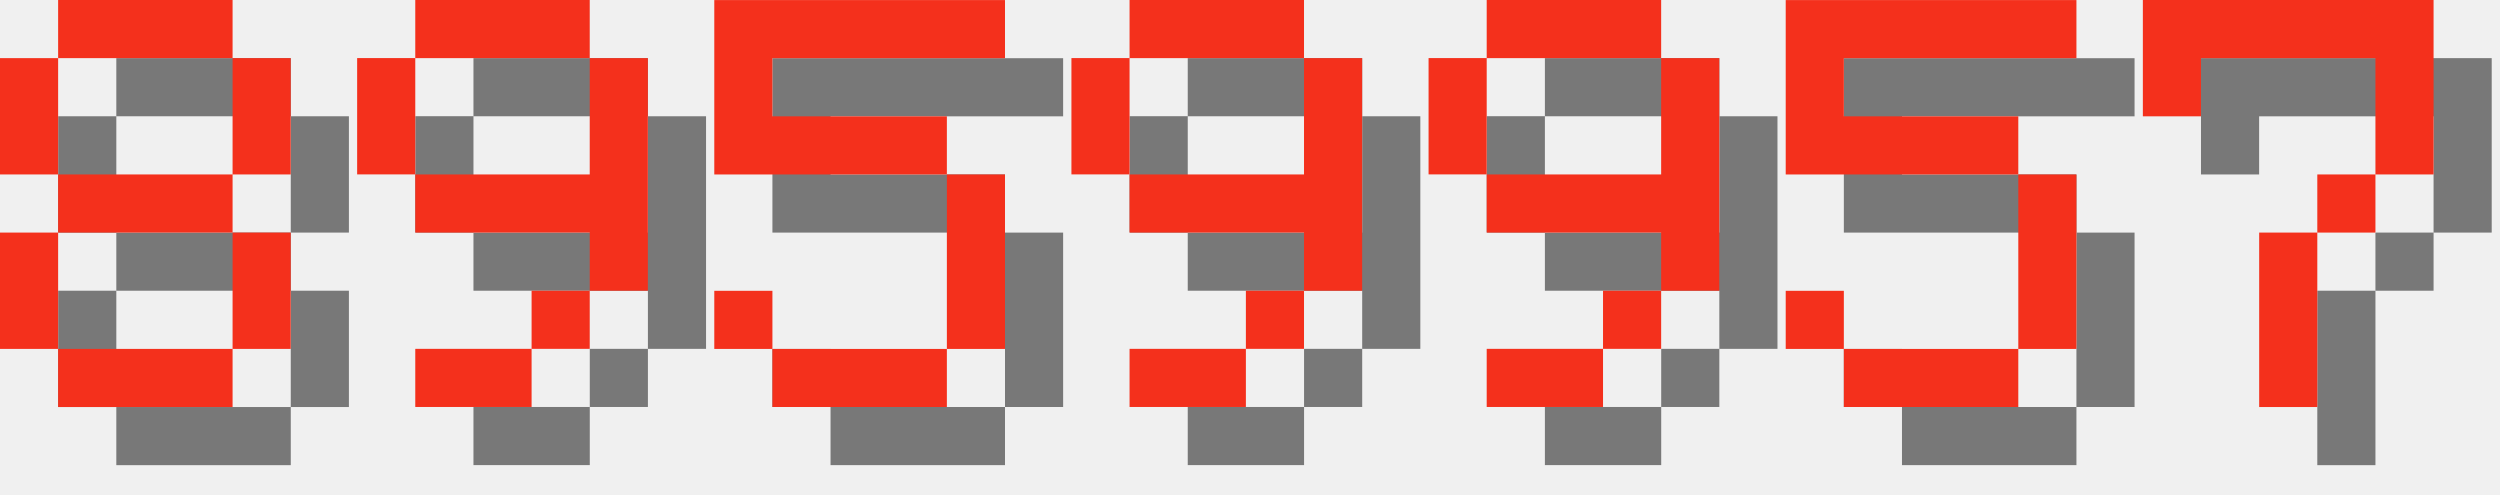
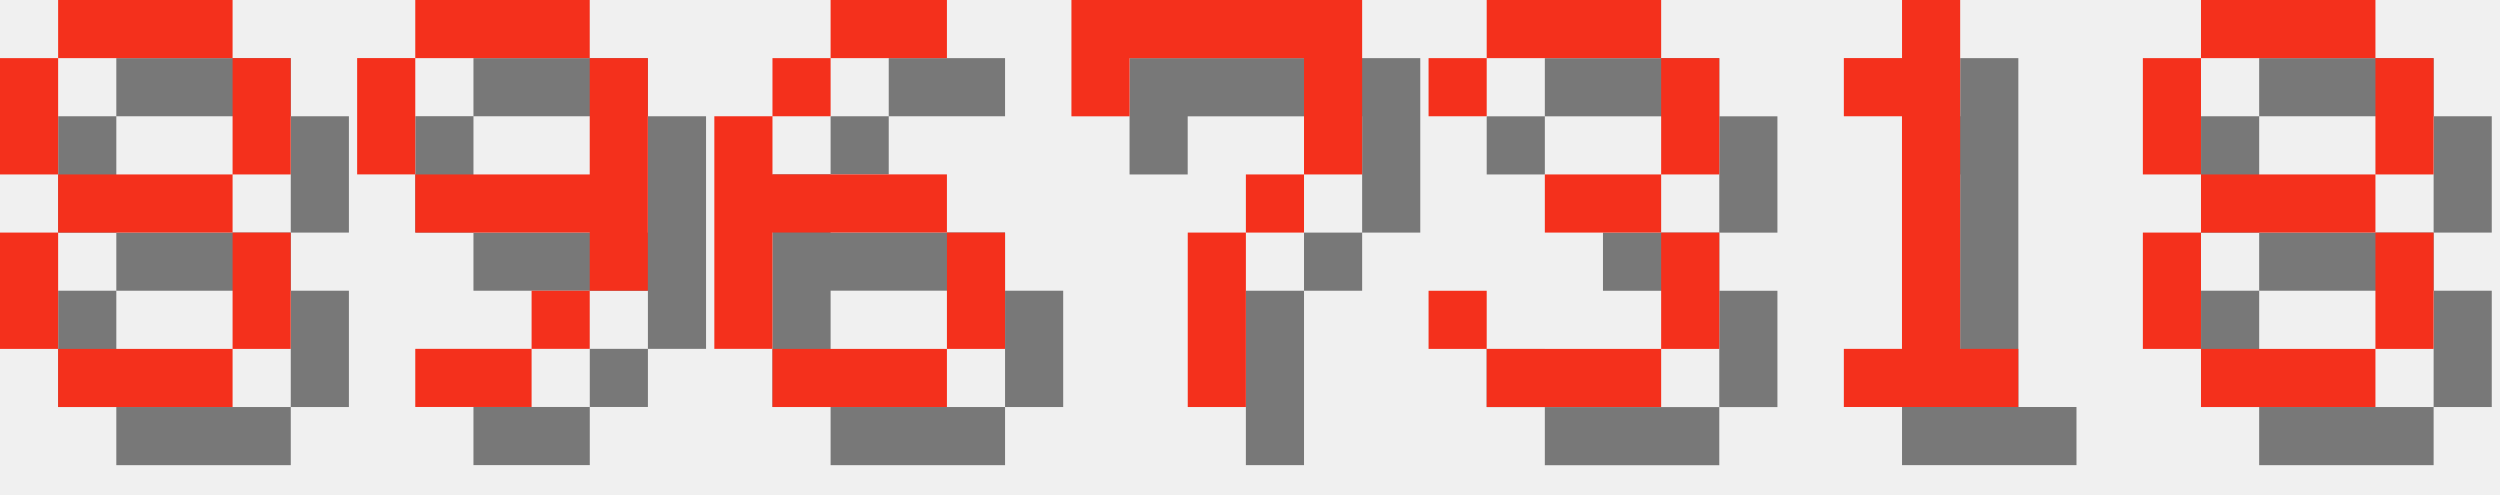
<svg xmlns="http://www.w3.org/2000/svg" version="1.1" width="182.0" height="36">
  <style>
        .text-foreground {
            fill: #F4301C;
        }
        .text-shadow {
            fill: #000000;
            fill-opacity: 0.5;
        }
    </style>
  <g class="digit" id="digit_8" transform="translate(0.0, 0), scale(4)">
    <path id="digit_8_shadow" class="text-shadow" d="m2.117 1.058v1.058h3.175v-1.058h-3.175zm3.175 1.058v2.117h1.058v-2.117h-1.058zm0 2.117h-3.175v1.058h3.175v-1.058zm0 1.058v2.117h1.058v-2.117h-1.058zm0 2.117h-3.175v1.058h3.175v-1.058zm-3.175 0v-2.117h-1.058v2.117h1.058zm0-3.175v-2.117h-1.058v2.117h1.058z" fill-opacity=".5" style="paint-order:stroke fill markers" />
    <path id="digit_8_fg" class="text-foreground" d="m1.058 0v1.058h3.175v-1.058h-3.175zm3.175 1.058v2.117h1.058v-2.117h-1.058zm0 2.117h-3.175v1.058h3.175v-1.058zm0 1.058v2.117h1.058v-2.117h-1.058zm0 2.117h-3.175v1.058h3.175v-1.058zm-3.175 0v-2.117h-1.058v2.117h1.058zm0-3.175v-2.117h-1.058v2.117h1.058z" fill="#fff" style="paint-order:stroke fill markers" />
  </g>
  <g class="digit" id="digit_9" transform="translate(26.0, 0), scale(4)">
    <path id="digit_9_shadow" class="text-shadow" d="m2.117 1.058v1.058h3.175v-1.058h-3.175zm3.175 1.058v2.117h-3.175v1.058h3.175v1.058h1.058v-4.233h-1.058zm0 4.233h-1.058v1.058h1.058v-1.058zm-1.058 1.058h-2.117v1.058h2.117v-1.058zm-2.117-3.175v-2.117h-1.058v2.117h1.058z" fill-opacity=".5" style="paint-order:stroke fill markers" />
    <path id="digit_9_fg" class="text-foreground" d="m1.058 0v1.058h3.175v-1.058h-3.175zm3.175 1.058v2.117h-3.175v1.058h3.175v1.058h1.058v-4.233h-1.058zm0 4.233h-1.058v1.058h1.058v-1.058zm-1.058 1.058h-2.117v1.058h2.117v-1.058zm-2.117-3.175v-2.117h-1.058v2.117h1.058z" fill="#fff" style="paint-order:stroke fill markers" />
  </g>
-   <g class="digit" id="digit_5" transform="translate(52.0, 0), scale(4)">
-     <path id="digit_5_shadow" class="text-shadow" d="m1.058 1.058v3.175h4.233v3.175h-3.175v-1.058h-1.058v1.058h1.058v1.058h3.175v-1.058h1.058v-3.175h-1.058v-1.058h-3.175v-1.058h4.233v-1.058h-5.292z" fill-opacity=".5" style="paint-order:stroke fill markers" />
-     <path id="digit_5_fg" class="text-foreground" d="m0 0v3.175h4.233v3.175h-3.175v-1.058h-1.058v1.058h1.058v1.058h3.175v-1.058h1.058v-3.175h-1.058v-1.058h-3.175v-1.058h4.233v-1.058h-5.292z" fill="#fff" style="paint-order:stroke fill markers" />
+   <g class="digit" id="digit_6" transform="translate(52.0, 0), scale(4)">
+     <path id="digit_6_shadow" class="text-shadow" d="m3.175 1.058v1.058h2.117v-1.058h-2.117zm0 1.058h-1.058v1.058h1.058v-1.058zm-1.058 1.058h-1.058v4.233h1.058v-2.117h3.175v-1.058h-3.175v-1.058zm3.175 2.117v2.117h1.058v-2.117h-1.058zm0 2.117h-3.175v1.058h3.175v-1.058z" fill-opacity=".5" style="paint-order:stroke fill markers" />
+     <path id="digit_6_fg" class="text-foreground" d="m2.117 0v1.058h2.117v-1.058h-2.117zm0 1.058h-1.058v1.058h1.058v-1.058zm-1.058 1.058h-1.058v4.233h1.058v-2.117h3.175v-1.058h-3.175v-1.058zm3.175 2.117v2.117h1.058v-2.117h-1.058zm0 2.117h-3.175v1.058h3.175v-1.058z" fill="#fff" style="paint-order:stroke fill markers" />
  </g>
-   <g class="digit" id="digit_9" transform="translate(78.0, 0), scale(4)">
-     <path id="digit_9_shadow" class="text-shadow" d="m2.117 1.058v1.058h3.175v-1.058h-3.175zm3.175 1.058v2.117h-3.175v1.058h3.175v1.058h1.058v-4.233h-1.058zm0 4.233h-1.058v1.058h1.058v-1.058zm-1.058 1.058h-2.117v1.058h2.117v-1.058zm-2.117-3.175v-2.117h-1.058v2.117h1.058z" fill-opacity=".5" style="paint-order:stroke fill markers" />
-     <path id="digit_9_fg" class="text-foreground" d="m1.058 0v1.058h3.175v-1.058h-3.175zm3.175 1.058v2.117h-3.175v1.058h3.175v1.058h1.058v-4.233h-1.058zm0 4.233h-1.058v1.058h1.058v-1.058zm-1.058 1.058h-2.117v1.058h2.117v-1.058zm-2.117-3.175v-2.117h-1.058v2.117h1.058z" fill="#fff" style="paint-order:stroke fill markers" />
-   </g>
-   <g class="digit" id="digit_9" transform="translate(104.0, 0), scale(4)">
-     <path id="digit_9_shadow" class="text-shadow" d="m2.117 1.058v1.058h3.175v-1.058h-3.175zm3.175 1.058v2.117h-3.175v1.058h3.175v1.058h1.058v-4.233h-1.058zm0 4.233h-1.058v1.058h1.058v-1.058zm-1.058 1.058h-2.117v1.058h2.117v-1.058zm-2.117-3.175v-2.117h-1.058v2.117h1.058z" fill-opacity=".5" style="paint-order:stroke fill markers" />
-     <path id="digit_9_fg" class="text-foreground" d="m1.058 0v1.058h3.175v-1.058h-3.175zm3.175 1.058v2.117h-3.175v1.058h3.175v1.058h1.058v-4.233h-1.058zm0 4.233h-1.058v1.058h1.058v-1.058zm-1.058 1.058h-2.117v1.058h2.117v-1.058zm-2.117-3.175v-2.117h-1.058v2.117h1.058z" fill="#fff" style="paint-order:stroke fill markers" />
-   </g>
-   <g class="digit" id="digit_5" transform="translate(130.0, 0), scale(4)">
-     <path id="digit_5_shadow" class="text-shadow" d="m1.058 1.058v3.175h4.233v3.175h-3.175v-1.058h-1.058v1.058h1.058v1.058h3.175v-1.058h1.058v-3.175h-1.058v-1.058h-3.175v-1.058h4.233v-1.058h-5.292z" fill-opacity=".5" style="paint-order:stroke fill markers" />
-     <path id="digit_5_fg" class="text-foreground" d="m0 0v3.175h4.233v3.175h-3.175v-1.058h-1.058v1.058h1.058v1.058h3.175v-1.058h1.058v-3.175h-1.058v-1.058h-3.175v-1.058h4.233v-1.058h-5.292z" fill="#fff" style="paint-order:stroke fill markers" />
-   </g>
-   <g class="digit" id="digit_7" transform="translate(156.0, 0), scale(4)">
+   <g class="digit" id="digit_7" transform="translate(78.0, 0), scale(4)">
    <path id="digit_7_shadow" class="text-shadow" d="m1.058 1.058 2e-6 2.117h1.058v-1.058h3.175v1.058l2e-7 1.058h-1.058v1.058h-1.058l4e-7 3.175 1.058 1e-7v-3.175h1.058v-1.058h1.058l5e-7 -1.058v-2.117z" fill-opacity=".5" style="paint-order:stroke fill markers" />
    <path id="digit_7_fg" class="text-foreground" d="m0 0 2e-6 2.117h1.058v-1.058h3.175v1.058l2e-7 1.058h-1.058v1.058h-1.058l4e-7 3.175 1.058 1e-7v-3.175h1.058v-1.058h1.058l5e-7 -1.058v-2.117z" fill="#fff" style="paint-order:stroke fill markers" />
  </g>
+   <g class="digit" id="digit_3" transform="translate(104.0, 0), scale(4)">
+     <path id="digit_3_shadow" class="text-shadow" d="m1.058 2.117v1.058h1.058v-1.058h3.175v2.117h-2.117v1.058h2.117v2.117h-3.175v-1.058h-1.058v1.058h1.058v1.058h3.175v-1.058h1.058v-2.117h-1.058v-1.058h1.058v-2.117h-1.058v-1.058h-3.175v1.058h-1.058z" fill-opacity=".5" style="paint-order:stroke fill markers" />
+     <path id="digit_3_fg" class="text-foreground" d="m0 1.058v1.058h1.058v-1.058h3.175v2.117h-2.117v1.058h2.117v2.117h-3.175v-1.058h-1.058v1.058h1.058v1.058h3.175v-1.058h1.058v-2.117h-1.058v-1.058h1.058v-2.117h-1.058v-1.058h-3.175v1.058h-1.058z" fill="#fff" style="paint-order:stroke fill markers" />
+   </g>
+   <g class="digit" id="digit_1" transform="translate(130.0, 0), scale(4)">
+     <path id="digit_1_shadow" class="text-shadow" d="m2.117 2.117v1.058h1.058v4.233h-1.058v1.058h3.175v-1.058h-1.058v-6.35h-1.058v1.058h-1.058z" fill-opacity=".5" style="paint-order:stroke fill markers" />
+     <path id="digit_1_fg" class="text-foreground" d="m1.058 1.058v1.058h1.058v4.233h-1.058v1.058h3.175v-1.058h-1.058v-6.35h-1.058v1.058h-1.058z" fill="#fff" style="paint-order:stroke fill markers" />
+   </g>
+   <g class="digit" id="digit_8" transform="translate(156.0, 0), scale(4)">
+     <path id="digit_8_shadow" class="text-shadow" d="m2.117 1.058v1.058h3.175v-1.058h-3.175zm3.175 1.058v2.117h1.058v-2.117h-1.058zm0 2.117h-3.175v1.058h3.175v-1.058zm0 1.058v2.117h1.058v-2.117h-1.058zm0 2.117h-3.175v1.058h3.175v-1.058zm-3.175 0v-2.117h-1.058v2.117h1.058zm0-3.175v-2.117h-1.058v2.117h1.058z" fill-opacity=".5" style="paint-order:stroke fill markers" />
+     <path id="digit_8_fg" class="text-foreground" d="m1.058 0v1.058h3.175v-1.058h-3.175zm3.175 1.058v2.117h1.058v-2.117h-1.058zm0 2.117h-3.175v1.058h3.175v-1.058zm0 1.058v2.117h1.058v-2.117h-1.058zm0 2.117h-3.175v1.058h3.175v-1.058zm-3.175 0v-2.117h-1.058v2.117h1.058zm0-3.175v-2.117h-1.058v2.117h1.058z" fill="#fff" style="paint-order:stroke fill markers" />
+   </g>
</svg>
